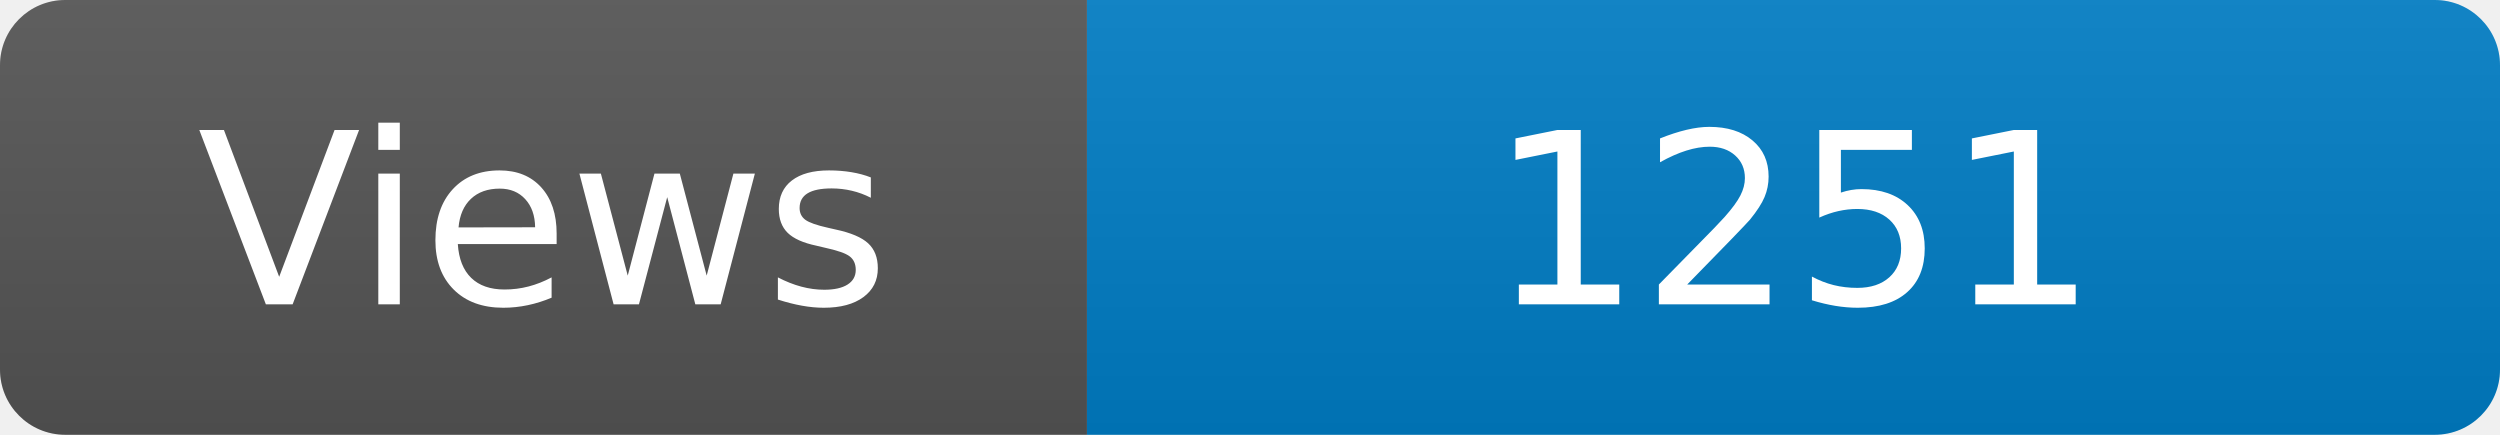
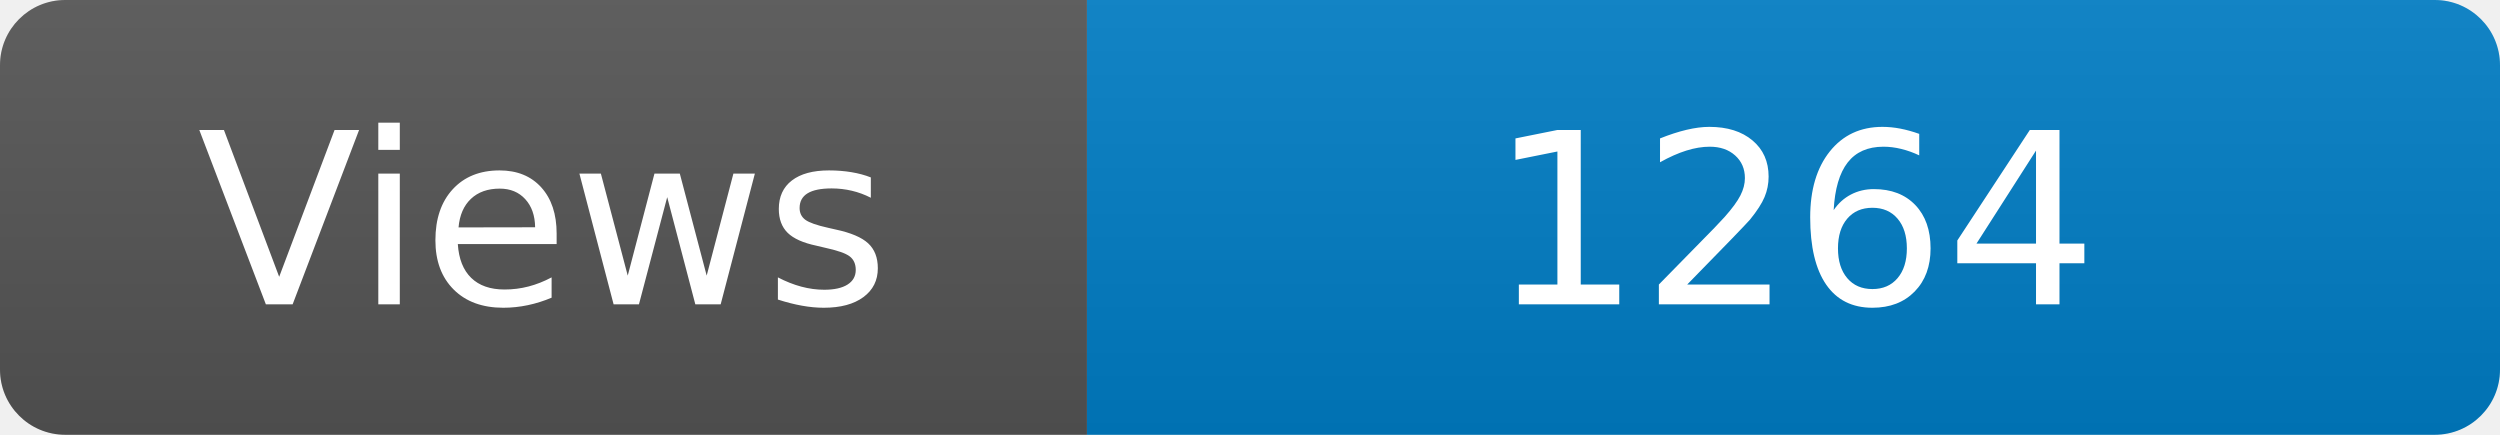
<svg xmlns="http://www.w3.org/2000/svg" width="115" height="20" role="img" aria-label="Maintained?: yes">
  <linearGradient id="s" x2="0" y2="100%">
    <stop offset="0" stop-color="#bbb" stop-opacity=".1" />
    <stop offset="1" stop-opacity=".1" />
  </linearGradient>
  <clipPath id="r">
    <rect width="115" height="20" rx="3" fill="#fff" />
  </clipPath>
  <g clip-path="url(#r)">
    <rect width="50" height="20" fill="#555" />
    <rect x="50" width="160" height="20" fill="#007ec6" />
    <rect width="115" height="20" fill="url(#s)" />
  </g>
  <g fill="#fff" text-anchor="middle" font-family="Verdana,Geneva,DejaVu Sans,sans-serif" font-size="110">
    <text x="250" y="140" transform="scale(.1)" fill="#fff">Views</text>
-     <text x="825" y="140" transform="scale(.1)" fill="#fff">1251</text>
+     <text x="825" y="140" transform="scale(.1)" fill="#fff">1264</text>
  </g>
</svg>
